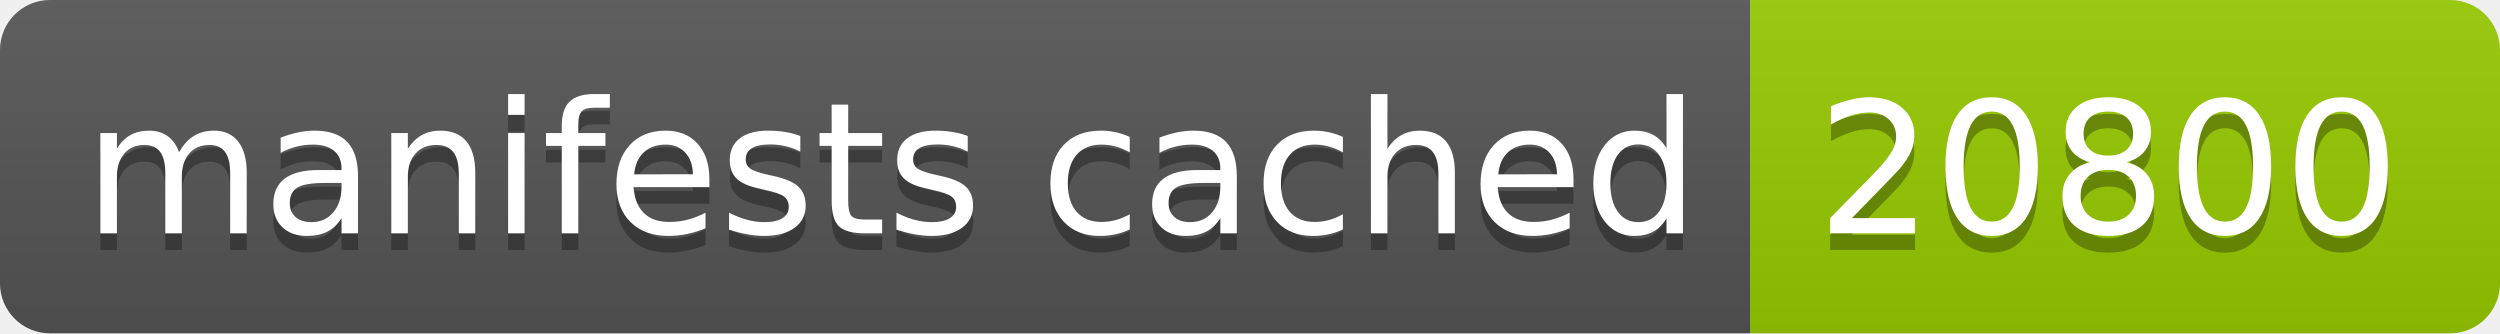
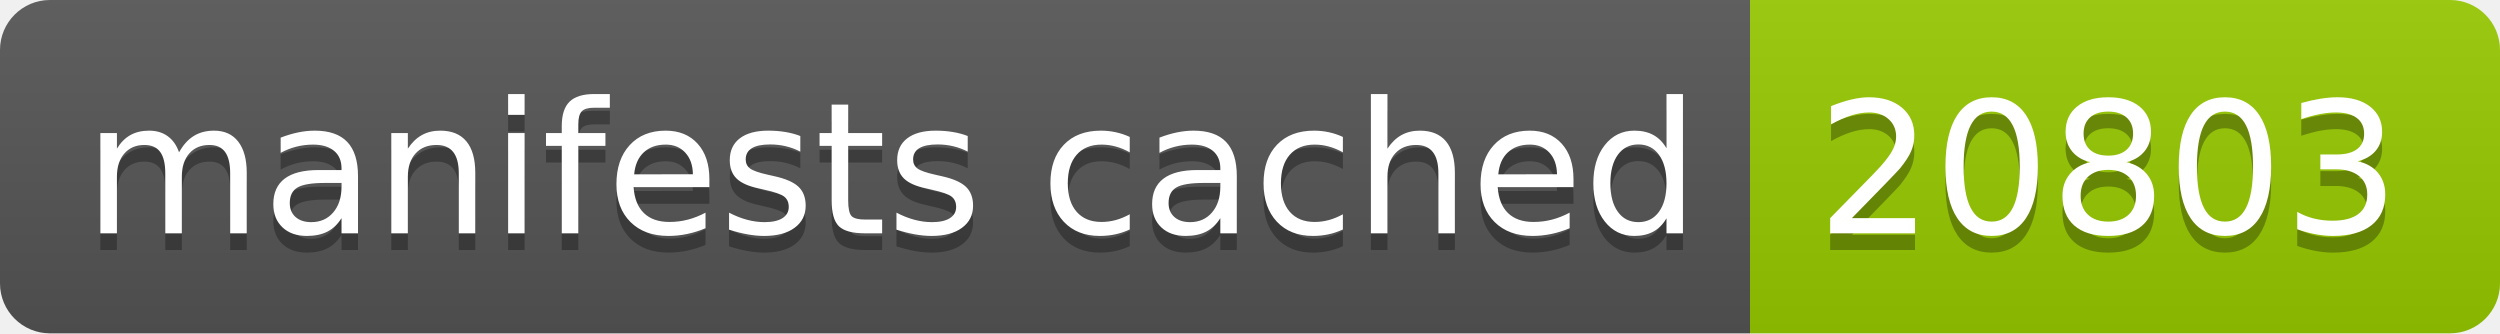
- <svg xmlns="http://www.w3.org/2000/svg" width="150" height="20" role="img" aria-label="manifests cached: 20800">
+ <svg xmlns="http://www.w3.org/2000/svg" width="150" height="20" role="img" aria-label="manifests cached: 20803">
  <linearGradient id="s" x2="0" y2="100%">
    <stop offset="0" stop-color="#bbb" stop-opacity=".1" />
    <stop offset="1" stop-opacity=".1" />
  </linearGradient>
  <clipPath id="r">
    <rect width="150" height="20" rx="3" fill="#fff" />
  </clipPath>
  <g clip-path="url(#r)">
    <rect width="105" height="20" fill="#555" />
    <rect x="105" width="45" height="20" fill="#97ca00" />
    <rect width="150" height="20" fill="url(#s)" />
  </g>
  <g fill="#fff" text-anchor="middle" font-family="Verdana,Geneva,DejaVu Sans,sans-serif" text-rendering="geometricPrecision" font-size="110">
    <text aria-hidden="true" x="535" y="150" fill="#010101" fill-opacity=".3" transform="scale(.1)" textLength="950">manifests cached</text>
    <text x="535" y="140" transform="scale(.1)" fill="#fff" textLength="950">manifests cached</text>
-     <text aria-hidden="true" x="1265" y="150" fill="#010101" fill-opacity=".3" transform="scale(.1)" textLength="350">20800</text>
-     <text x="1265" y="140" transform="scale(.1)" fill="#fff" textLength="350">20800</text>
+     <text aria-hidden="true" x="1265" y="150" fill="#010101" fill-opacity=".3" transform="scale(.1)" textLength="350">20803</text>
+     <text x="1265" y="140" transform="scale(.1)" fill="#fff" textLength="350">20803</text>
  </g>
</svg>
